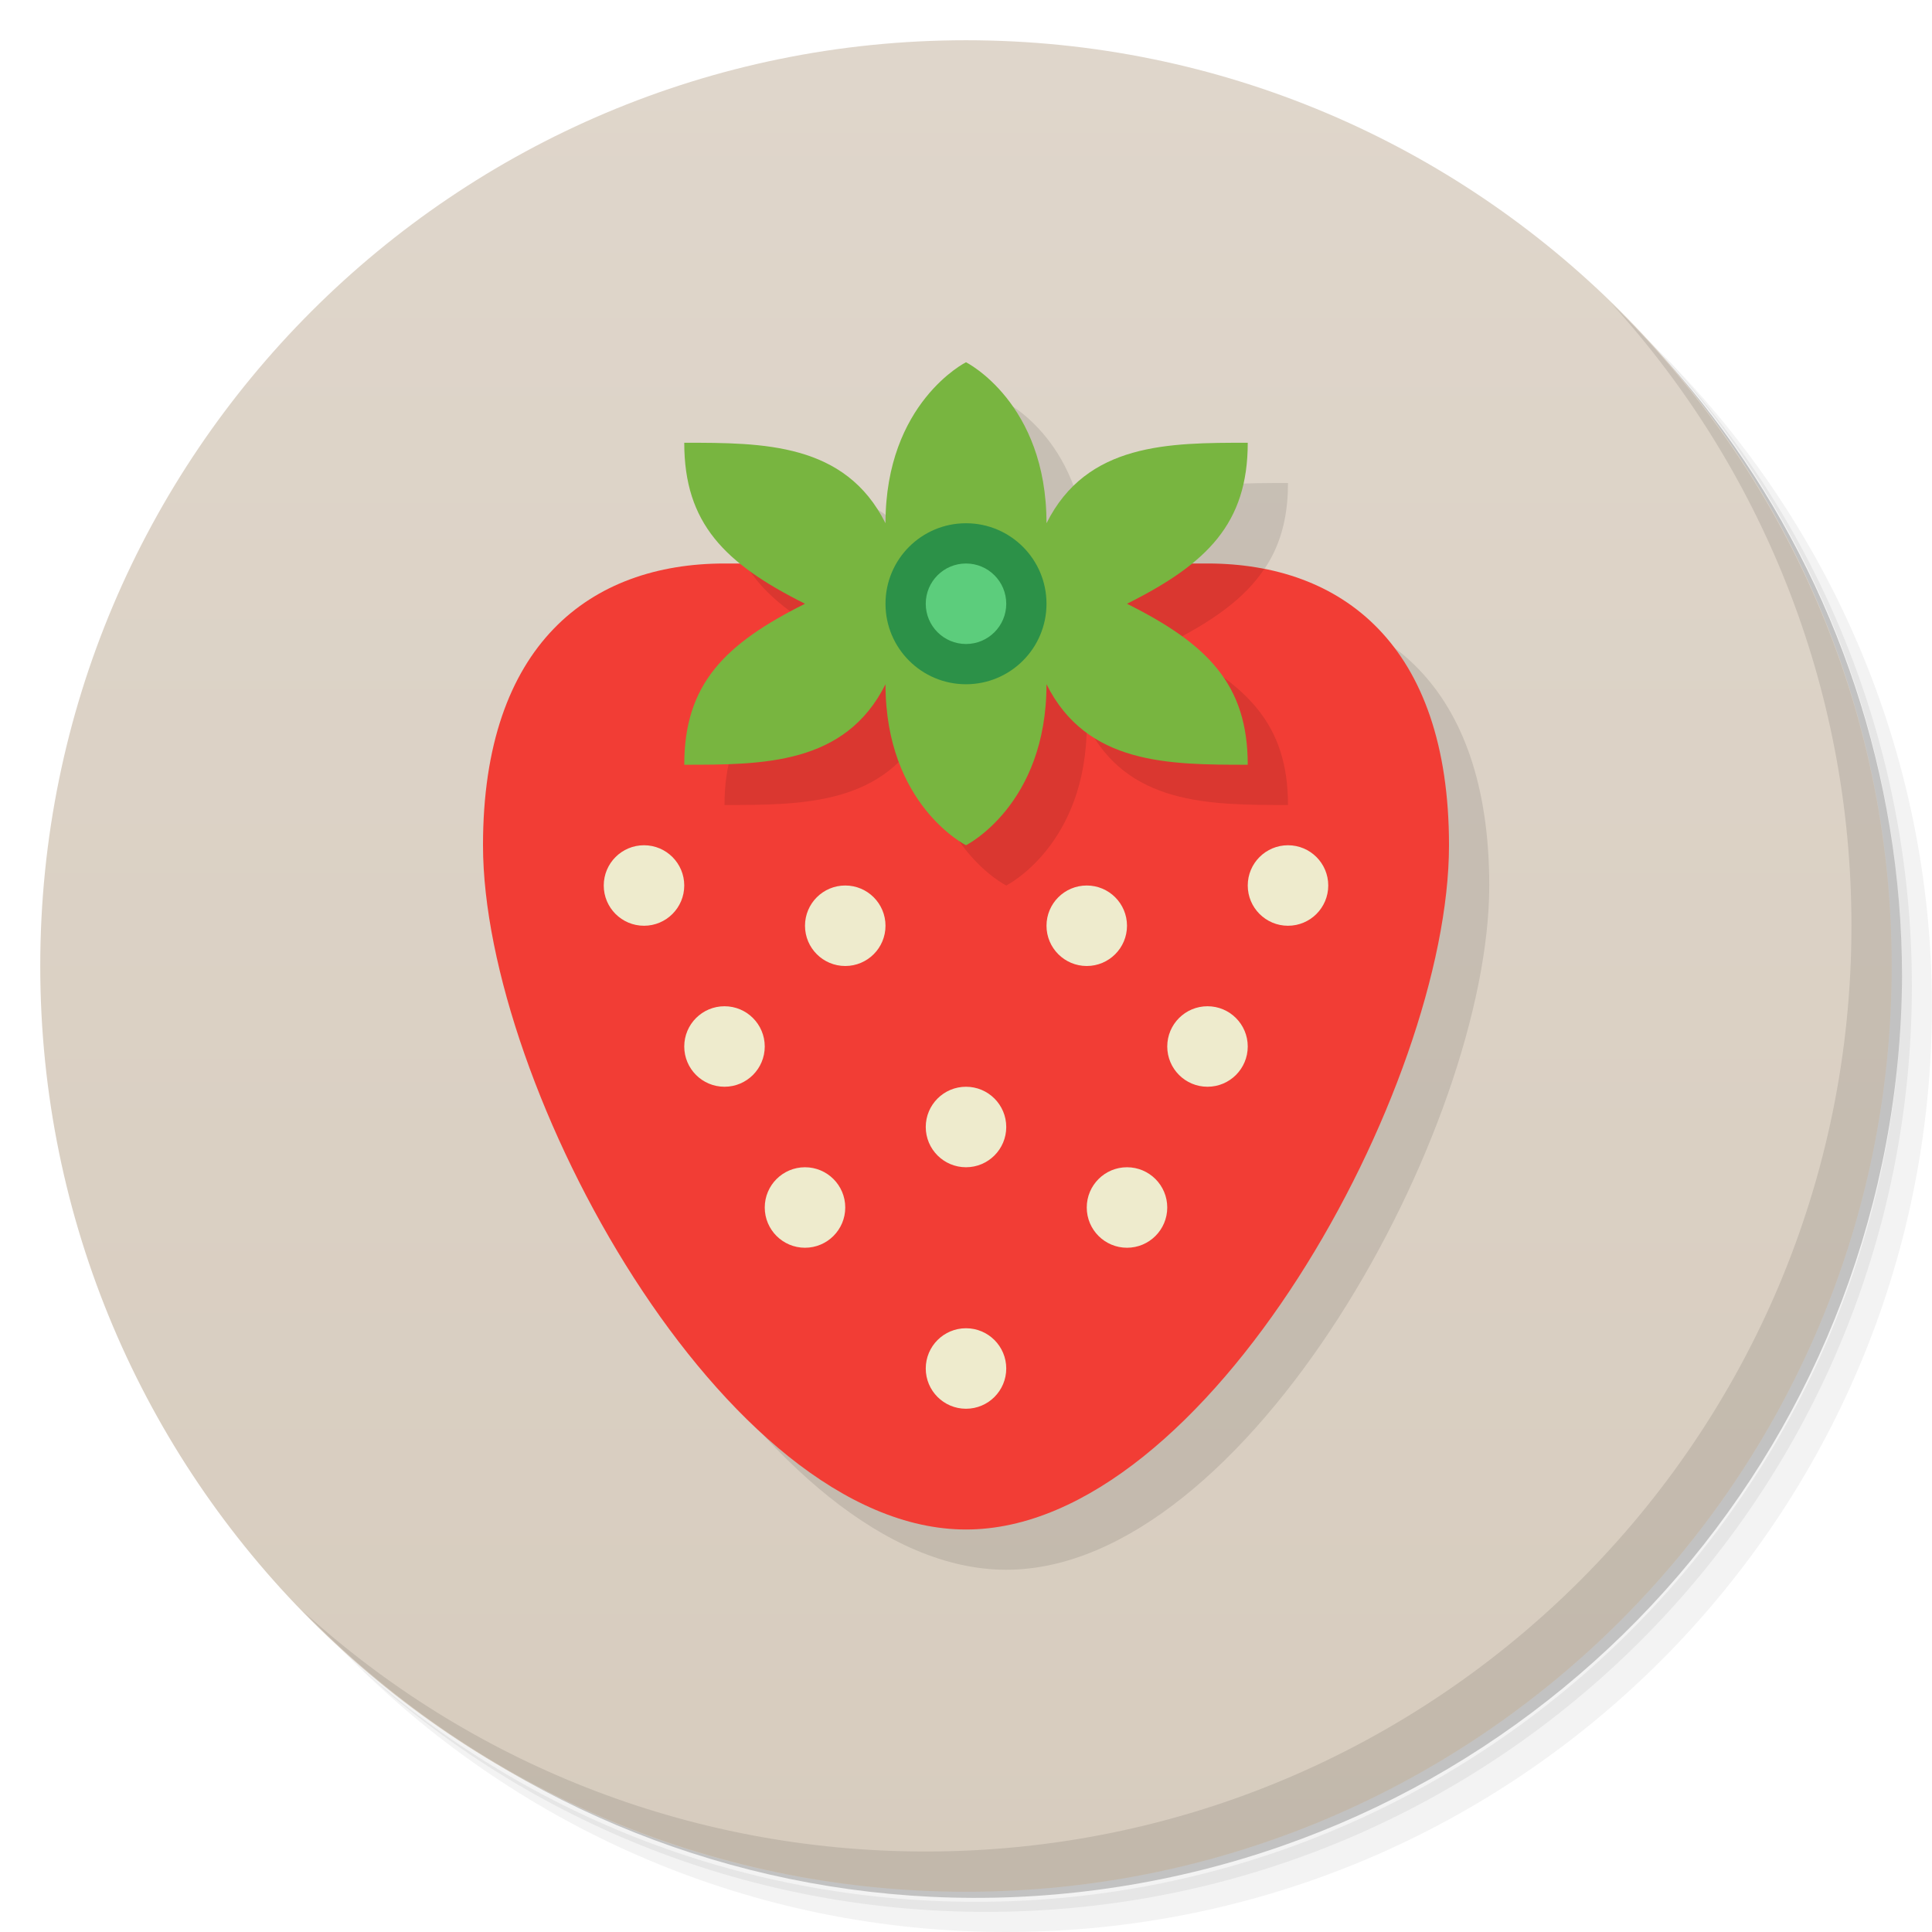
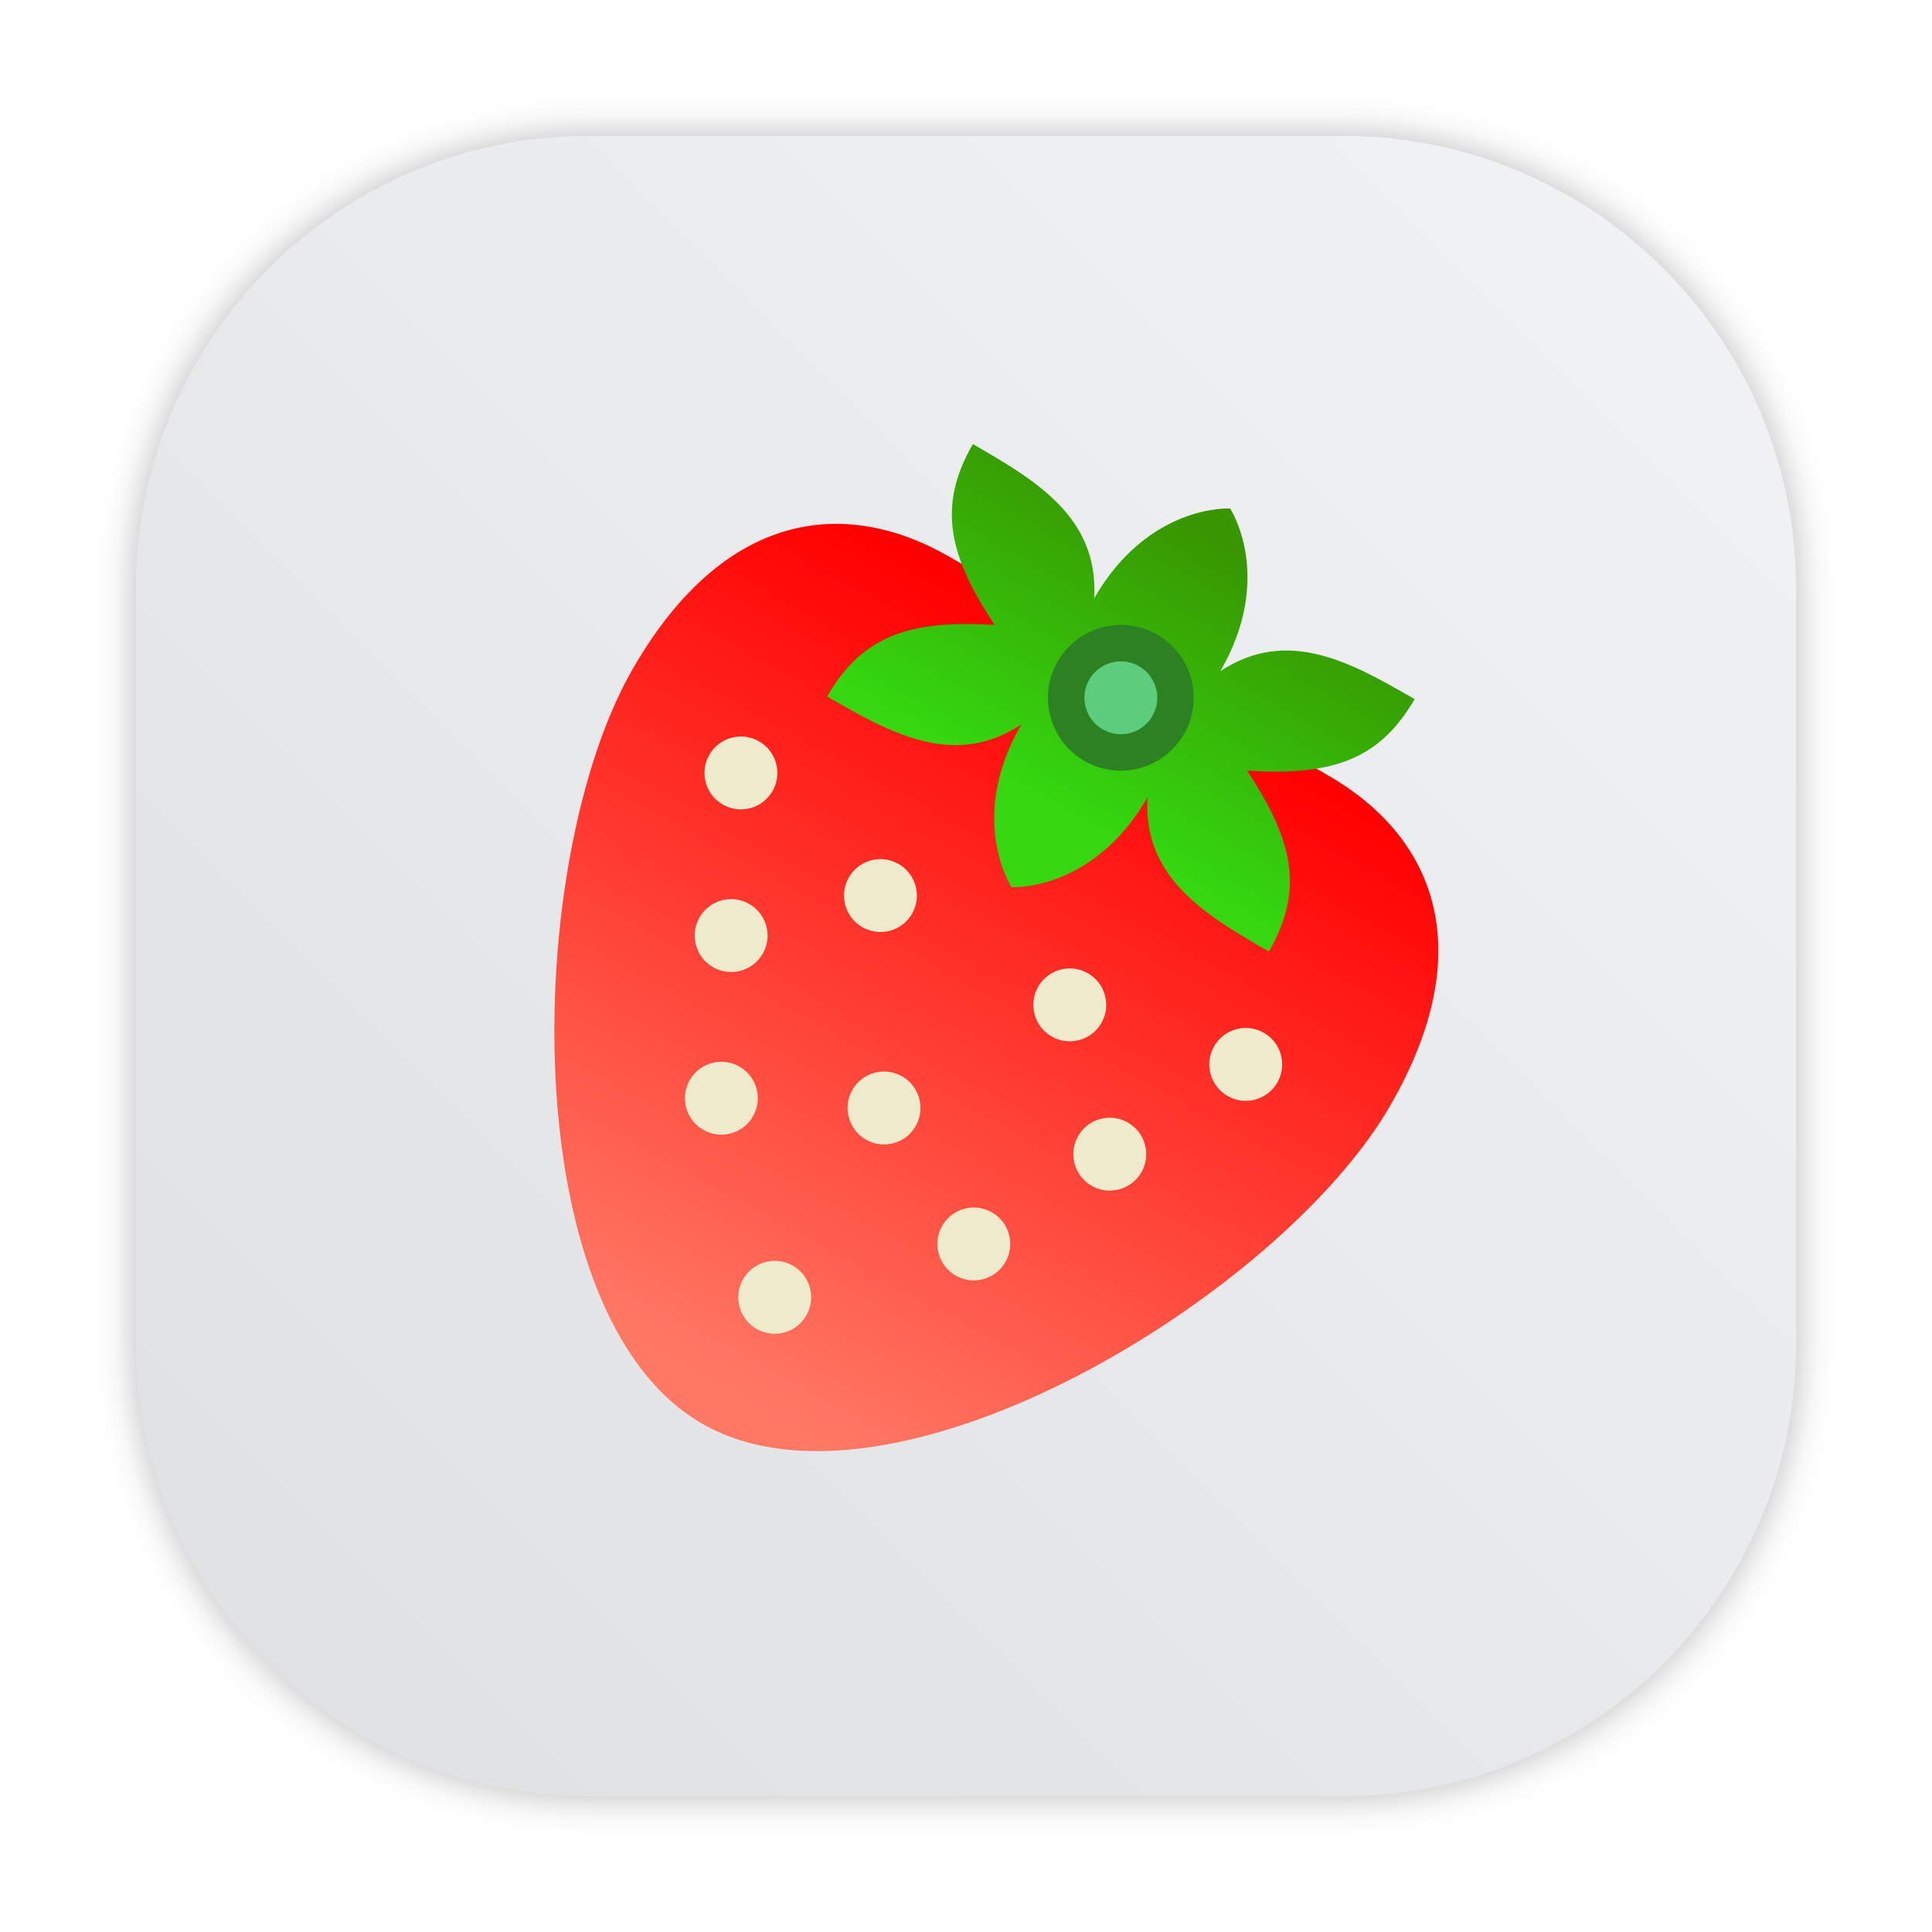
- <svg xmlns="http://www.w3.org/2000/svg" version="1.1" viewBox="0 0 48 48">
+ <svg xmlns="http://www.w3.org/2000/svg" width="64" height="64" version="1.1" viewBox="0 0 64 64">
  <defs>
-     <linearGradient id="bg" x2="0" y1="1" y2="47" gradientUnits="userSpaceOnUse">
-       <stop style="stop-color:#dfd6cb" offset="0" />
-       <stop style="stop-color:#d7ccbe" offset="1" />
+     <filter id="filter1057-7" x="-.027" y="-.027" width="1.054" height="1.054" color-interpolation-filters="sRGB">
+       <feGaussianBlur stdDeviation="0.619" />
+     </filter>
+     <linearGradient id="linearGradient1053" x1="-127" x2="-72" y1="60" y2="5" gradientTransform="translate(131.5 -.51)" gradientUnits="userSpaceOnUse">
+       <stop stop-color="#dee0e2" offset="0" />
+       <stop stop-color="#f1f3f5" stop-opacity=".996" offset="1" />
+     </linearGradient>
+     <linearGradient id="linearGradient1274" x1="37.594" x2="24.588" y1="22.56" y2="46.263" gradientUnits="userSpaceOnUse">
+       <stop stop-color="#f00" offset="0" />
+       <stop stop-color="#ff7864" offset="1" />
+     </linearGradient>
+     <linearGradient id="linearGradient1672" x1="40.224" x2="35.203" y1="17.995" y2="26.733" gradientUnits="userSpaceOnUse">
+       <stop stop-color="#389700" offset="0" />
+       <stop stop-color="#34d710" offset="1" />
    </linearGradient>
  </defs>
-   <path d="m36.31 5c5.859 4.062 9.688 10.831 9.688 18.5 0 12.426-10.07 22.5-22.5 22.5-7.669 0-14.438-3.828-18.5-9.688 1.037 1.822 2.306 3.499 3.781 4.969 4.085 3.712 9.514 5.969 15.469 5.969 12.703 0 23-10.298 23-23 0-5.954-2.256-11.384-5.969-15.469-1.469-1.475-3.147-2.744-4.969-3.781zm4.969 3.781c3.854 4.113 6.219 9.637 6.219 15.719 0 12.703-10.297 23-23 23-6.081 0-11.606-2.364-15.719-6.219 4.16 4.144 9.883 6.719 16.219 6.719 12.703 0 23-10.298 23-23 0-6.335-2.575-12.06-6.719-16.219z" style="opacity:.05" />
-   <path d="m41.28 8.781c3.712 4.085 5.969 9.514 5.969 15.469 0 12.703-10.297 23-23 23-5.954 0-11.384-2.256-15.469-5.969 4.113 3.854 9.637 6.219 15.719 6.219 12.703 0 23-10.298 23-23 0-6.081-2.364-11.606-6.219-15.719z" style="opacity:.1" />
-   <path d="m31.25 2.375c8.615 3.154 14.75 11.417 14.75 21.13 0 12.426-10.07 22.5-22.5 22.5-9.708 0-17.971-6.135-21.12-14.75a23 23 0 0 0 44.875-7 23 23 0 0 0-16-21.875z" style="opacity:.2" />
-   <circle cx="24" cy="24" r="23" style="fill:url(#bg)" />
-   <path d="m40.03 7.531c3.712 4.084 5.969 9.514 5.969 15.469 0 12.703-10.297 23-23 23-5.954 0-11.384-2.256-15.469-5.969 4.178 4.291 10.01 6.969 16.469 6.969 12.703 0 23-10.298 23-23 0-6.462-2.677-12.291-6.969-16.469z" style="opacity:.1" />
-   <path d="m25 10s-2 1-2 4c-1-2-3.041-2-5-2 0 1.358 0.473 2.251 1.395 3h-0.395c-3.324 0-6 2-6 7 0 6 6 17 12 17s12-11 12-17c0-5-2.676-7-6-7h-0.395c0.922-0.749 1.395-1.642 1.395-3-1.959 0-4 0-5 2 0-3-2-4-2-4z" style="opacity:.1" />
-   <path d="m18 14c-3.324 0-6 2-6 7 0 6 6 17 12 17s12-11 12-17c0-5-2.676-7-6-7z" style="fill:#f23d35" />
-   <path d="m18.508 14c0.479 0.806 1.305 1.406 2.492 2-2 1-3 2-3 4 1.959 0 4 0 5-2 0 3 2 4 2 4s2-1 2-4c1 2 3.041 2 5 2 0-2-1-3-3-4 1.12-0.56 1.919-1.126 2.41-1.863-0.453-0.089-0.923-0.137-1.41-0.137h-11.492z" style="opacity:.1;paint-order:normal" />
-   <path d="m24 9s-2 1-2 4c-1-2-3.041-2-5-2 0 2 1 3 3 4-2 1-3 2-3 4 1.959 0 4 0 5-2 0 3 2 4 2 4s2-1 2-4c1 2 3.041 2 5 2 0-2-1-3-3-4 2-1 3-2 3-4-1.959 0-4 0-5 2 0-3-2-4-2-4z" style="fill:#78b540;paint-order:normal" />
-   <circle cx="24" cy="34" r="1" style="fill:#eeebcd;paint-order:normal" />
-   <circle cx="20" cy="30" r="1" style="fill:#eeebcd;paint-order:normal" />
-   <circle cx="28" cy="30" r="1" style="fill:#eeebcd;paint-order:normal" />
-   <circle cx="24" cy="28" r="1" style="fill:#eeebcd;paint-order:normal" />
-   <circle cx="30" cy="26" r="1" style="fill:#eeebcd;paint-order:normal" />
-   <circle cx="18" cy="26" r="1" style="fill:#eeebcd;paint-order:normal" />
-   <circle cx="16" cy="22" r="1" style="fill:#eeebcd;paint-order:normal" />
-   <circle cx="32" cy="22" r="1" style="fill:#eeebcd;paint-order:normal" />
-   <circle cx="21" cy="23" r="1" style="fill:#eeebcd;paint-order:normal" />
-   <circle cx="27" cy="23" r="1" style="fill:#eeebcd;paint-order:normal" />
-   <circle cx="24" cy="15" r="2" style="fill:#2c9148;paint-order:normal" />
-   <circle cx="24" cy="15" r="1" style="fill:#5ccd7c;paint-order:normal" />
+   <rect x="4.5" y="4.5" width="55" height="55" ry="15" fill="#141414" filter="url(#filter1057-7)" opacity=".3" stroke-linecap="round" stroke-width="2.744" />
+   <rect x="4.5" y="4.5" width="55" height="55" ry="15" fill="url(#linearGradient1053)" stroke-linecap="round" stroke-width="2.744" />
+   <g stroke-width="1.207">
+     <path d="m31.462 18.45c-3.474-2.006-7.478-1.53-10.495 3.696-3.621 6.271-3.987 21.389 2.284 25.01 6.271 3.621 19.18-4.256 22.801-10.527 3.017-5.226 1.427-8.931-2.047-10.937z" fill="url(#linearGradient1274)" />
+     <path d="m40.75 16.845s-2.694-0.162-4.504 2.974c0.162-2.694-1.971-3.925-4.019-5.108-1.207 2.09-0.765 3.739 0.722 5.991-2.694-0.162-4.343 0.28-5.549 2.37 2.048 1.182 4.181 2.414 6.433 0.927-1.81 3.136-0.323 5.388-0.323 5.388s2.694 0.162 4.504-2.974c-0.162 2.694 1.971 3.925 4.019 5.108 1.207-2.09 0.765-3.739-0.722-5.991 2.694 0.162 4.343-0.28 5.549-2.37-2.048-1.182-4.181-2.414-6.433-0.927 1.81-3.136 0.323-5.388 0.323-5.388z" fill="url(#linearGradient1672)" style="paint-order:normal" />
+     <g fill="#eeebcd">
+       <circle transform="rotate(30)" cx="43.713" cy="24.385" r="1.207" style="paint-order:normal" />
+       <circle transform="rotate(30)" cx="38.885" cy="19.558" r="1.207" style="paint-order:normal" />
+       <circle transform="rotate(30)" cx="48.54" cy="19.558" r="1.207" style="paint-order:normal" />
+       <circle transform="rotate(30)" cx="43.713" cy="17.144" r="1.207" style="paint-order:normal" />
+       <circle transform="rotate(30)" cx="50.954" cy="14.73" r="1.207" style="paint-order:normal" />
+       <circle transform="rotate(30)" cx="36.471" cy="14.73" r="1.207" style="paint-order:normal" />
+       <circle transform="rotate(30)" cx="34.058" cy="9.902" r="1.207" style="paint-order:normal" />
+       <circle transform="rotate(30)" cx="53.368" cy="9.902" r="1.207" style="paint-order:normal" />
+       <circle transform="rotate(30)" cx="40.092" cy="11.109" r="1.207" style="paint-order:normal" />
+       <circle transform="rotate(30)" cx="47.334" cy="11.109" r="1.207" style="paint-order:normal" />
+     </g>
+     <circle transform="rotate(30)" cx="43.713" cy="1.454" r="2.414" fill="#2c8223" style="paint-order:normal" />
+     <circle transform="rotate(30)" cx="43.713" cy="1.454" r="1.207" fill="#5ccd7c" style="paint-order:normal" />
+   </g>
</svg>
